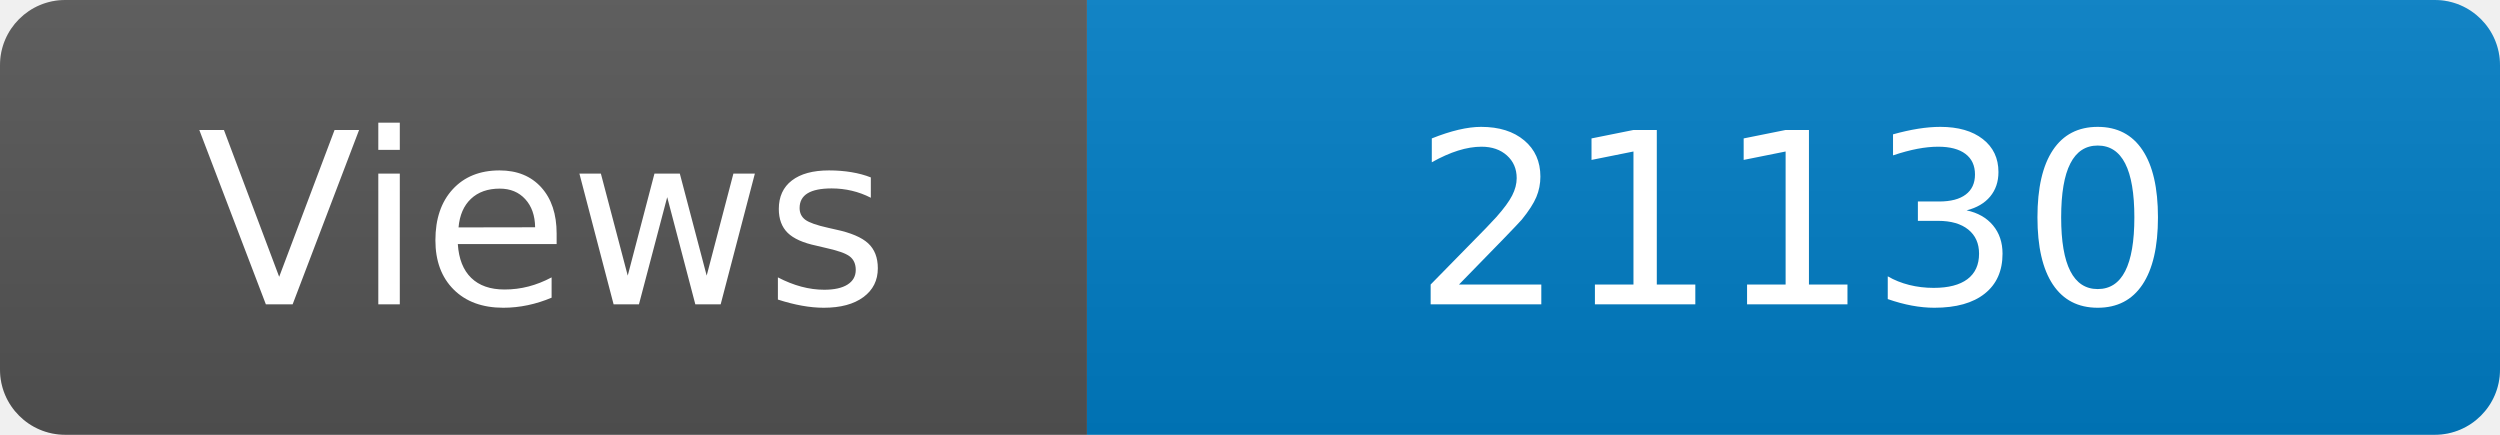
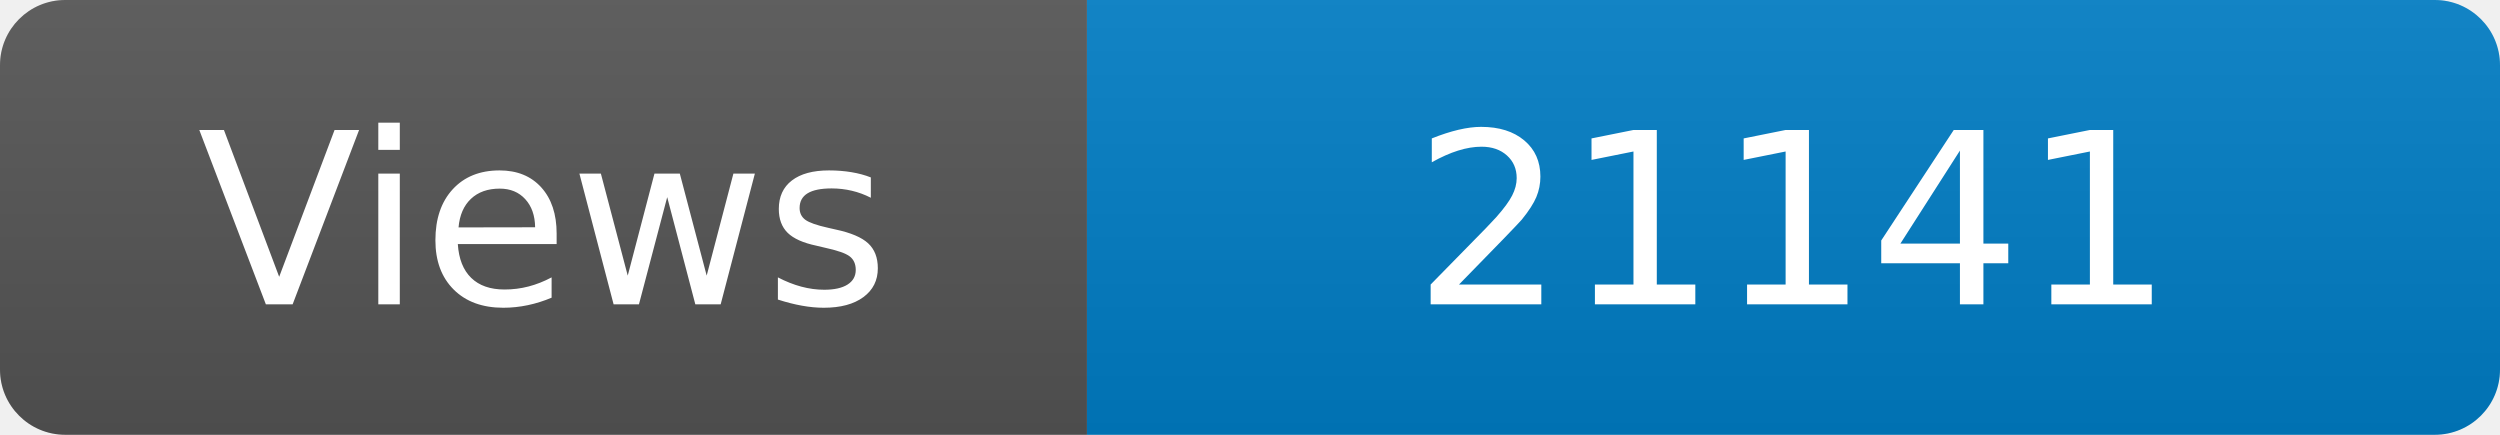
<svg xmlns="http://www.w3.org/2000/svg" width="115" height="20" role="img" aria-label="Maintained?: yes">
  <linearGradient id="s" x2="0" y2="100%">
    <stop offset="0" stop-color="#bbb" stop-opacity=".1" />
    <stop offset="1" stop-opacity=".1" />
  </linearGradient>
  <clipPath id="r">
    <rect width="115" height="20" rx="3" fill="#fff" />
  </clipPath>
  <g clip-path="url(#r)">
    <rect width="50" height="20" fill="#555" />
    <rect x="50" width="160" height="20" fill="#007ec6" />
    <rect width="115" height="20" fill="url(#s)" />
  </g>
  <g fill="#fff" text-anchor="middle" font-family="Verdana,Geneva,DejaVu Sans,sans-serif" font-size="110">
    <text x="250" y="140" transform="scale(.1)" fill="#fff">Views</text>
-     <text x="825" y="140" transform="scale(.1)" fill="#fff">21130</text>
+     <text x="825" y="140" transform="scale(.1)" fill="#fff">21141</text>
  </g>
</svg>
